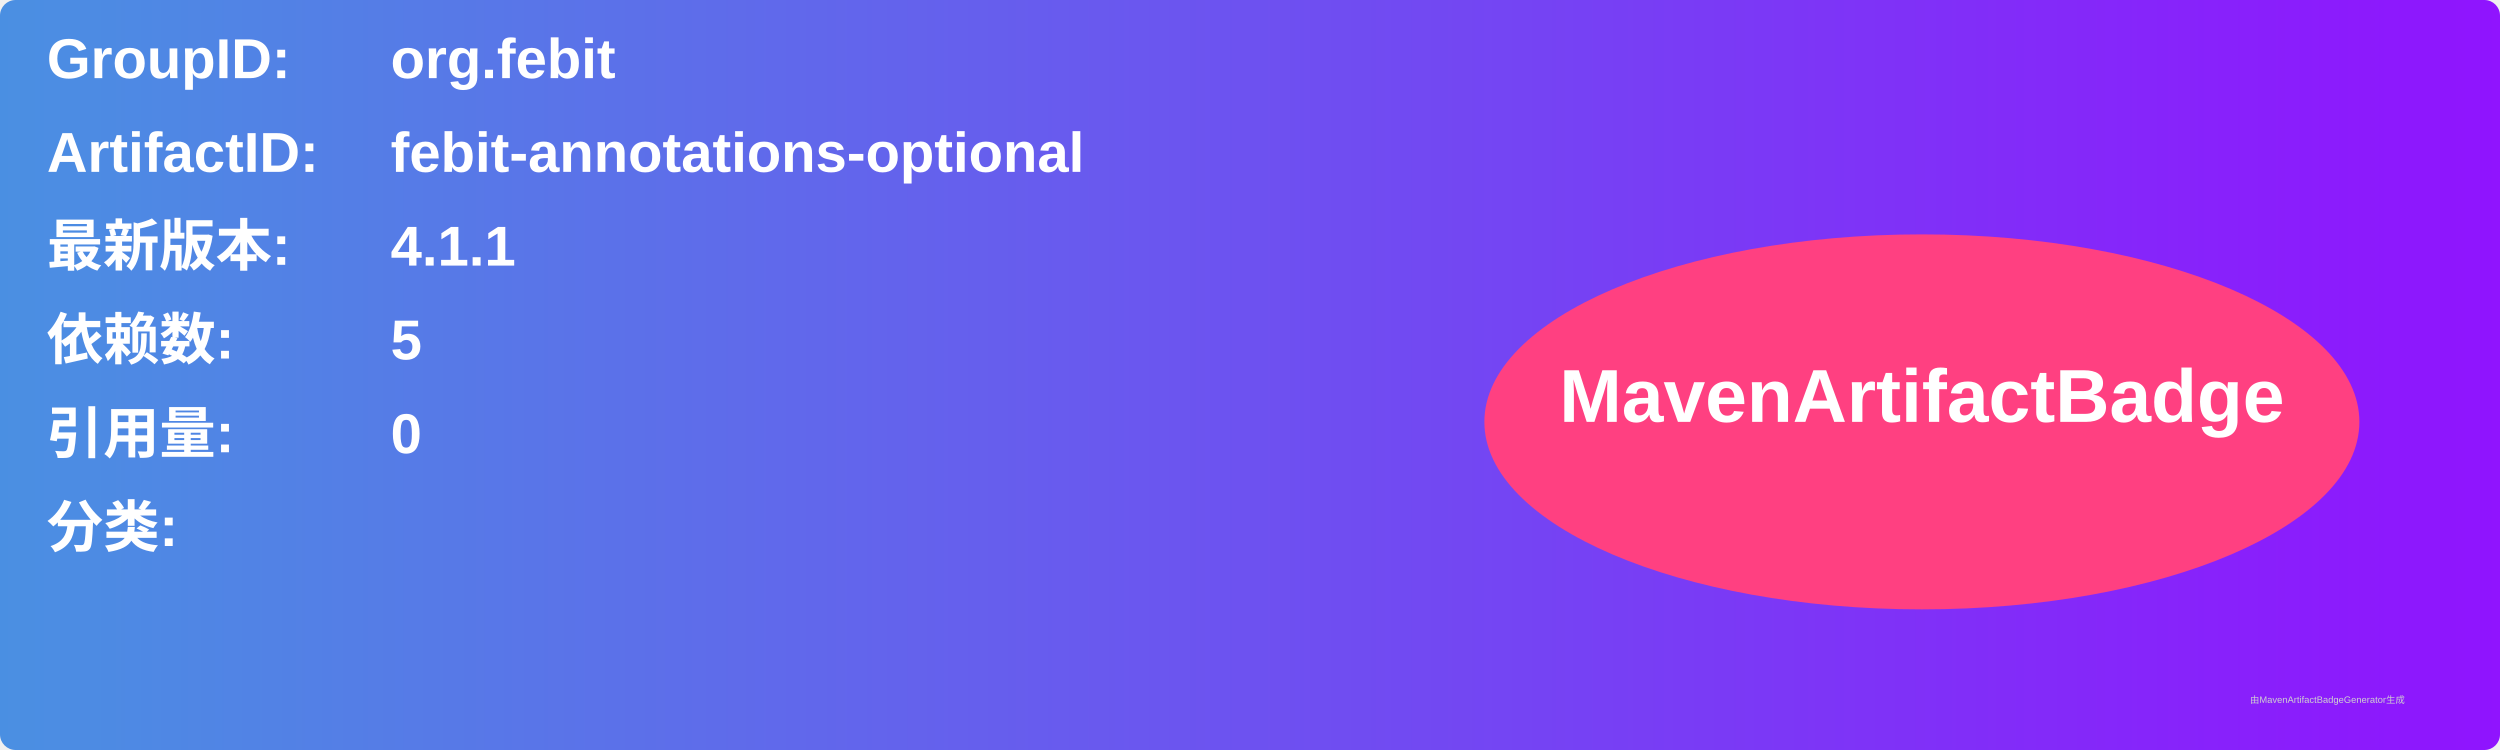
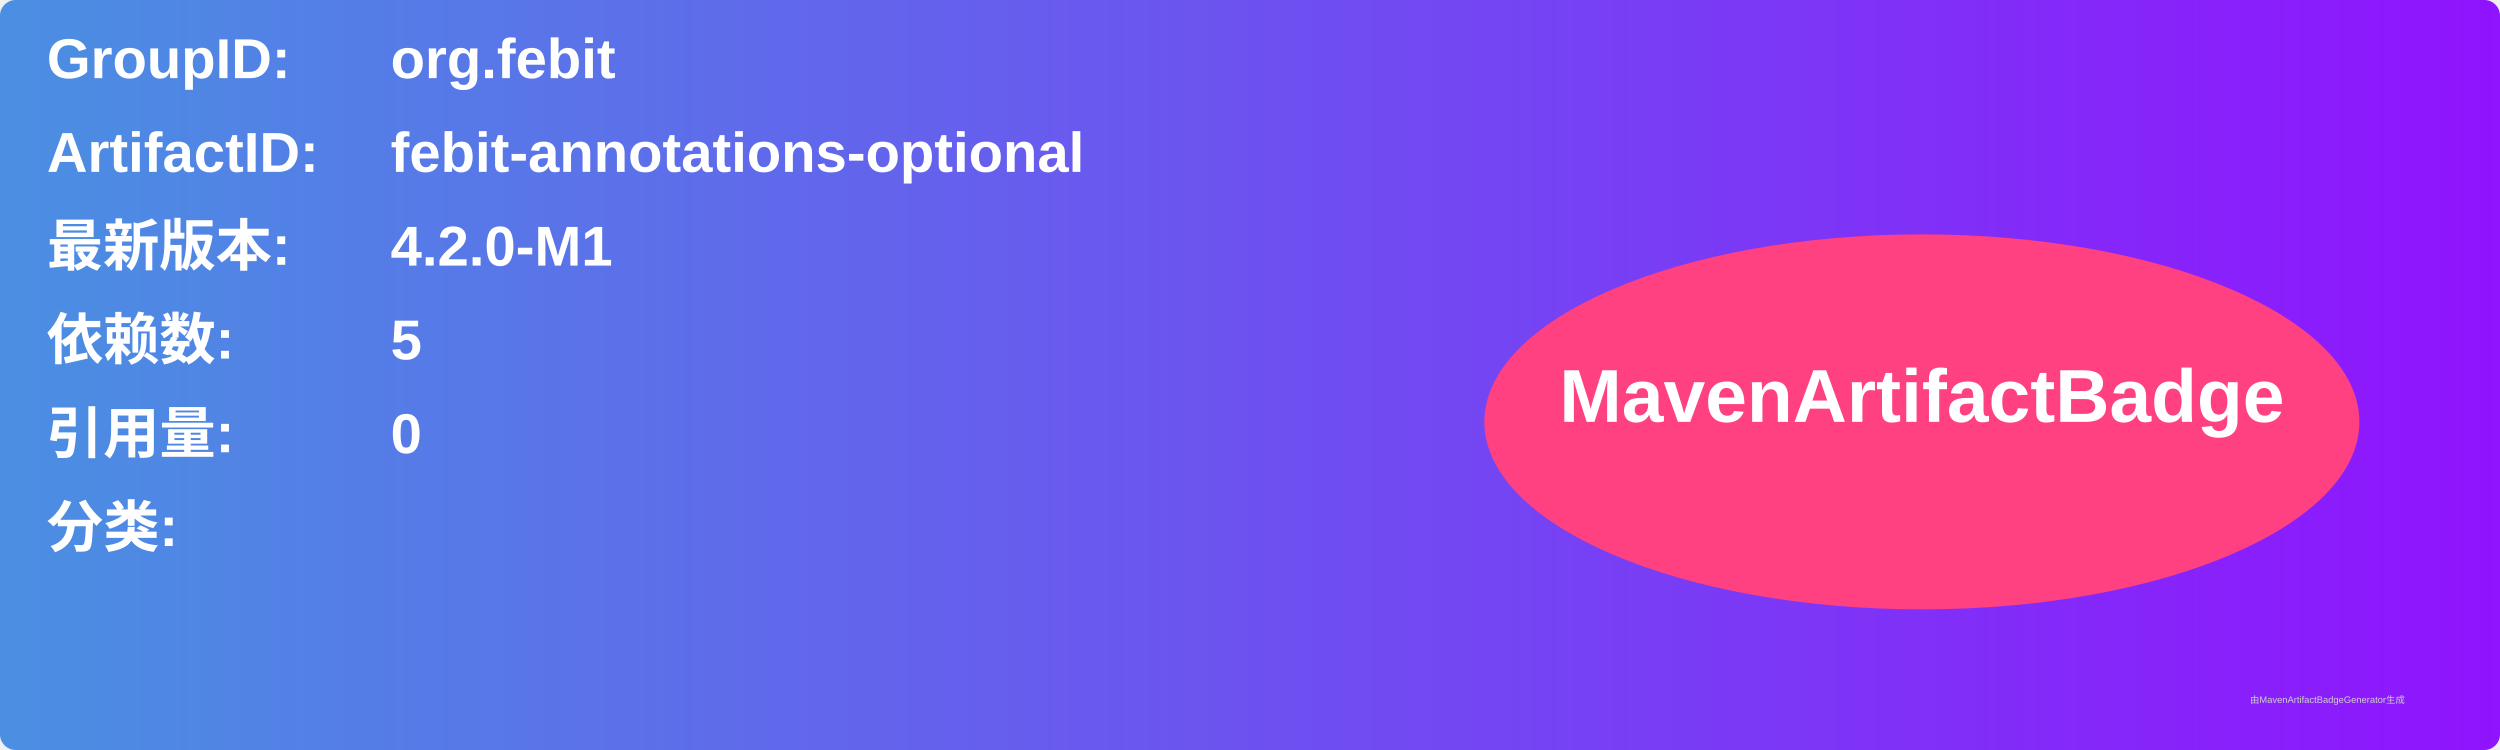
<svg xmlns="http://www.w3.org/2000/svg" width="800" height="240" viewBox="0 0 800 240">
  <linearGradient id="grad" x1="0%" y1="0%" x2="100%" y2="0%">
    <stop offset="0%" stop-color="#4a90e2" />
    <stop offset="100%" stop-color="#9013fe" />
  </linearGradient>
  <rect width="100%" height="100%" rx="5" ry="5" fill="url(#grad)" />
  <g transform="translate(15, 15)">
    <text x="0" y="10" font-family="Arial" font-size="18" fill="white" font-weight="bold" width="260">GroupID:</text>
    <text x="110" y="10" font-family="Arial" font-size="18" fill="white" font-weight="bold" width="460">org.febit</text>
    <text x="0" y="40" font-family="Arial" font-size="18" fill="white" font-weight="bold" width="260">ArtifactID:</text>
    <text x="110" y="40" font-family="Arial" font-size="18" fill="white" font-weight="bold" width="460">febit-annotations-optional</text>
    <text x="0" y="70" font-family="Arial" font-size="18" fill="white" font-weight="bold">最新版本:</text>
    <text x="110" y="70" font-family="Arial" font-size="18" fill="white" font-weight="bold">
-       <tspan font-weight="bold">4.1.1</tspan>
+       <tspan font-weight="bold">4.2.0-M1</tspan>
    </text>
    <text x="0" y="100" font-family="Arial" font-size="18" fill="white" font-weight="bold">依赖数: </text>
    <text x="110" y="100" font-family="Arial" font-size="18" fill="white">
      <tspan font-weight="bold">5</tspan>
    </text>
    <text x="0" y="130" font-family="Arial" font-size="18" fill="white" font-weight="bold">引用量: </text>
    <text x="110" y="130" font-family="Arial" font-size="18" fill="white">
      <tspan font-weight="bold">0</tspan>
    </text>
    <text x="0" y="160" font-family="Arial" font-size="18" fill="white" font-weight="bold">分类:</text>
    <text x="10" y="190" font-family="Arial" font-size="10" fill="white">
      <tspan font-weight="bold" />
    </text>
    <ellipse cx="600" cy="120" rx="140" ry="60" fill="#ff4081" />
    <text x="600" y="120" text-anchor="middle" font-family="Arial" font-size="24" fill="white" font-weight="bold">MavenArtifactBadge</text>
  </g>
  <text x="720" y="225" font-family="Arial" font-size="3" fill="#d0d0d0">由MavenArtifactBadgeGenerator生成</text>
</svg>
